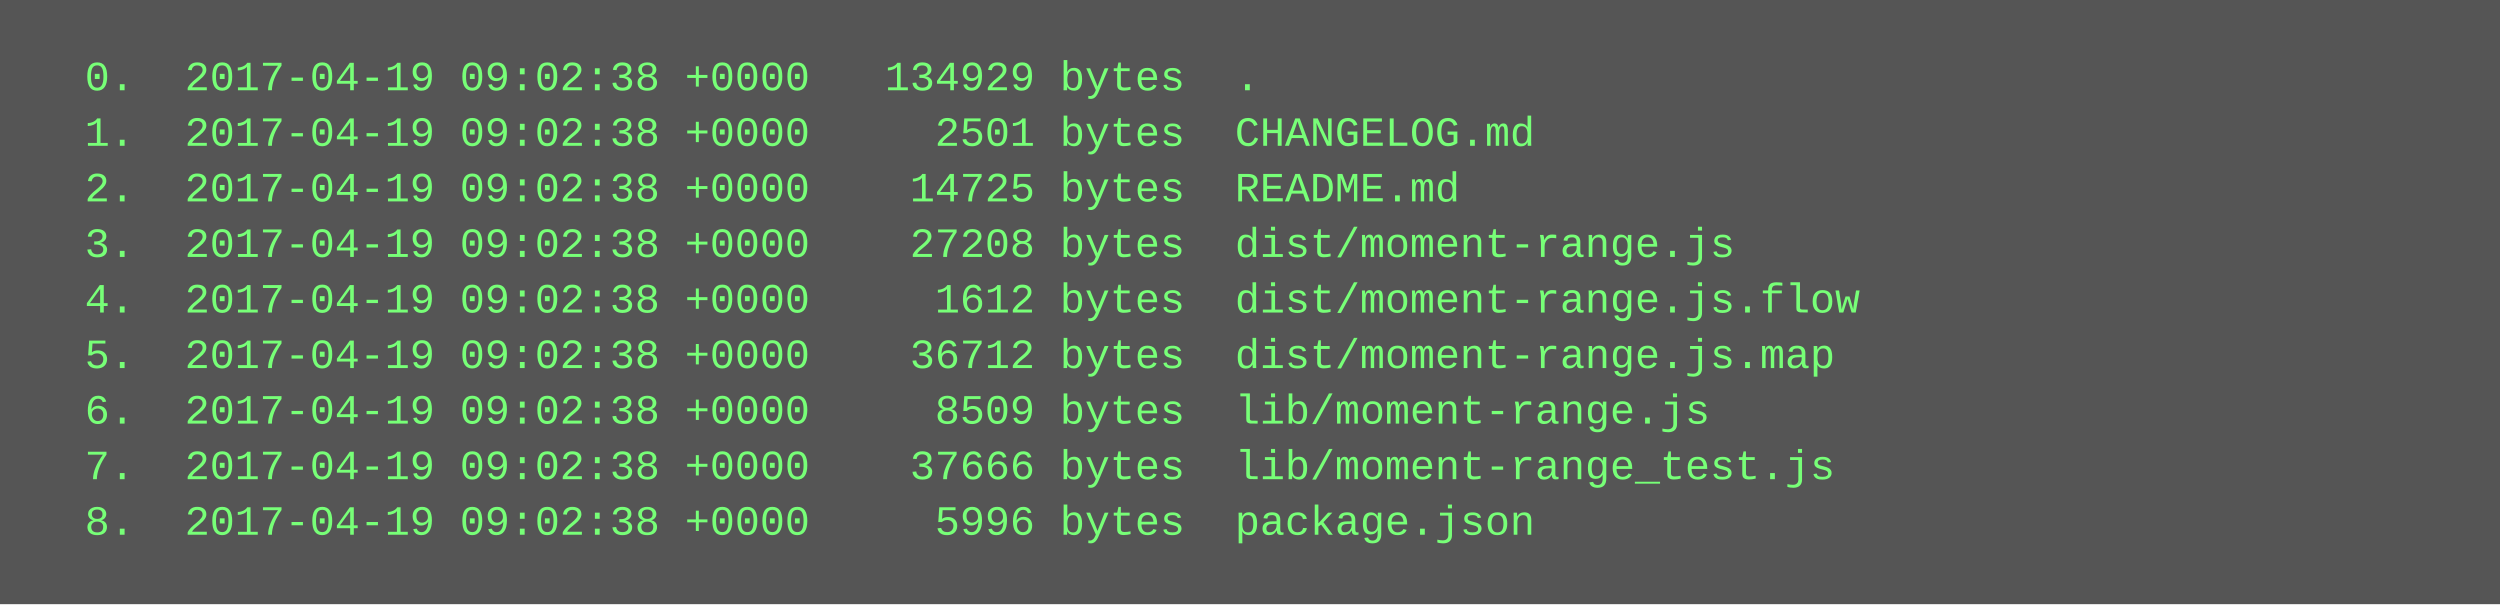
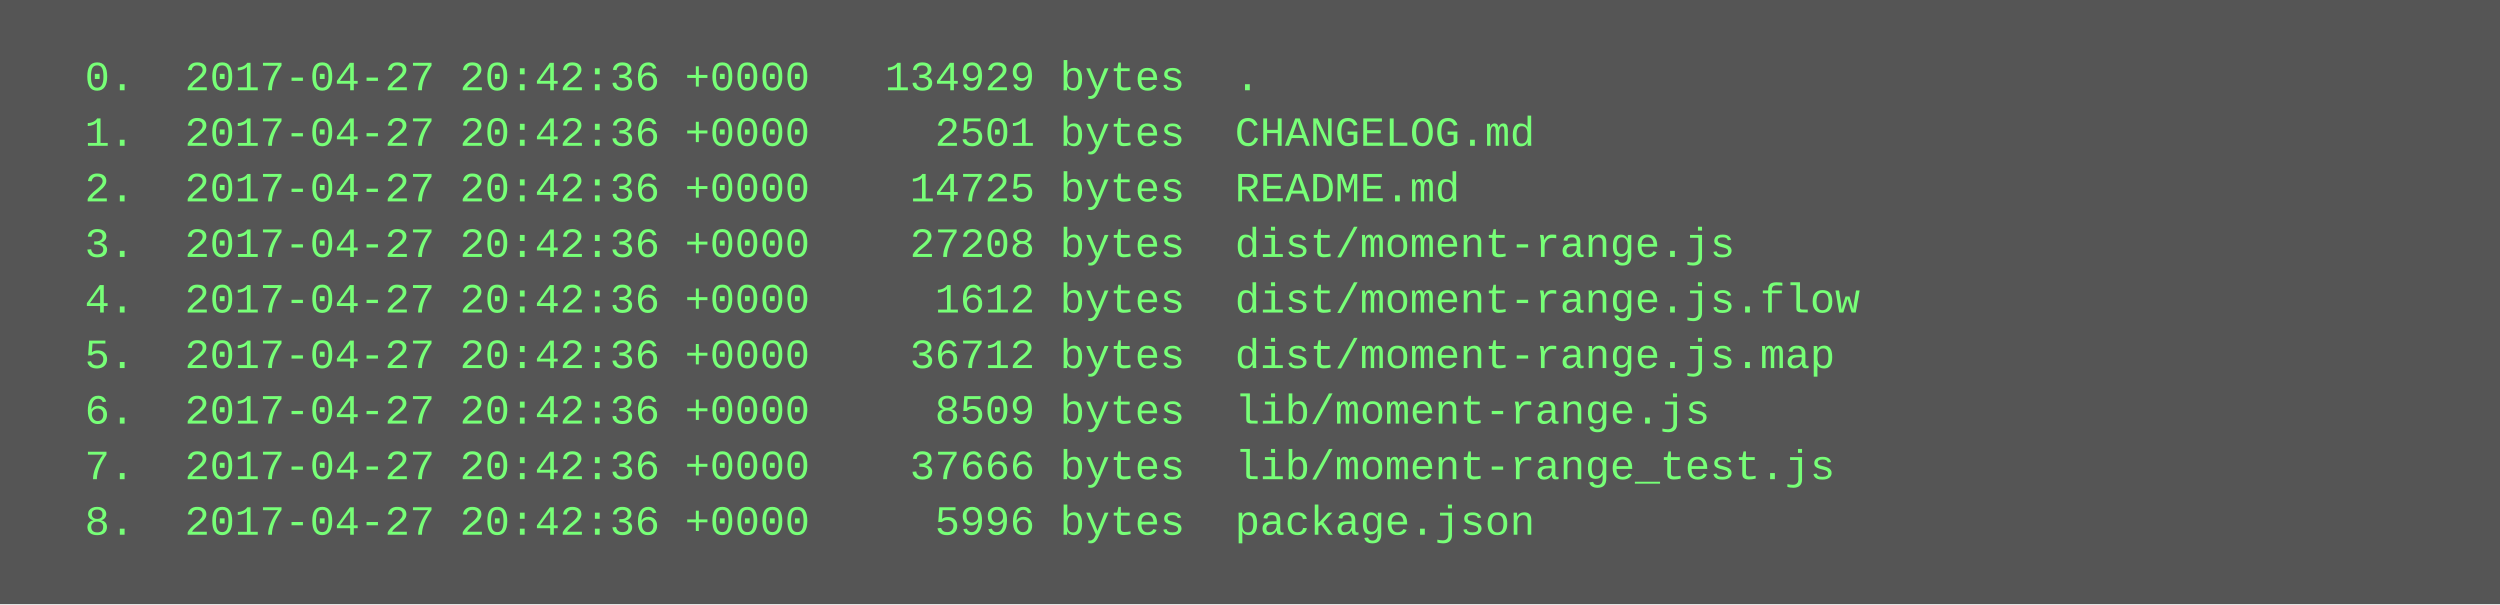
<svg xmlns="http://www.w3.org/2000/svg" height="174" width="720">
  <rect height="174" fill="#555" width="720" />
  <text fill="#7f7" font-family="Courier New" font-size="12" xml:space="preserve">
-     <tspan x="10" y="26">  0.  2017-04-19 09:02:38 +0000   134929 bytes  .</tspan>
-     <tspan x="10" y="42">  1.  2017-04-19 09:02:38 +0000     2501 bytes  CHANGELOG.md</tspan>
-     <tspan x="10" y="58">  2.  2017-04-19 09:02:38 +0000    14725 bytes  README.md</tspan>
-     <tspan x="10" y="74">  3.  2017-04-19 09:02:38 +0000    27208 bytes  dist/moment-range.js</tspan>
-     <tspan x="10" y="90">  4.  2017-04-19 09:02:38 +0000     1612 bytes  dist/moment-range.js.flow</tspan>
-     <tspan x="10" y="106">  5.  2017-04-19 09:02:38 +0000    36712 bytes  dist/moment-range.js.map</tspan>
-     <tspan x="10" y="122">  6.  2017-04-19 09:02:38 +0000     8509 bytes  lib/moment-range.js</tspan>
-     <tspan x="10" y="138">  7.  2017-04-19 09:02:38 +0000    37666 bytes  lib/moment-range_test.js</tspan>
-     <tspan x="10" y="154">  8.  2017-04-19 09:02:38 +0000     5996 bytes  package.json</tspan>
+     <tspan x="10" y="26">  0.  2017-04-27 20:42:36 +0000   134929 bytes  .</tspan>
+     <tspan x="10" y="42">  1.  2017-04-27 20:42:36 +0000     2501 bytes  CHANGELOG.md</tspan>
+     <tspan x="10" y="58">  2.  2017-04-27 20:42:36 +0000    14725 bytes  README.md</tspan>
+     <tspan x="10" y="74">  3.  2017-04-27 20:42:36 +0000    27208 bytes  dist/moment-range.js</tspan>
+     <tspan x="10" y="90">  4.  2017-04-27 20:42:36 +0000     1612 bytes  dist/moment-range.js.flow</tspan>
+     <tspan x="10" y="106">  5.  2017-04-27 20:42:36 +0000    36712 bytes  dist/moment-range.js.map</tspan>
+     <tspan x="10" y="122">  6.  2017-04-27 20:42:36 +0000     8509 bytes  lib/moment-range.js</tspan>
+     <tspan x="10" y="138">  7.  2017-04-27 20:42:36 +0000    37666 bytes  lib/moment-range_test.js</tspan>
+     <tspan x="10" y="154">  8.  2017-04-27 20:42:36 +0000     5996 bytes  package.json</tspan>
  </text>
</svg>
